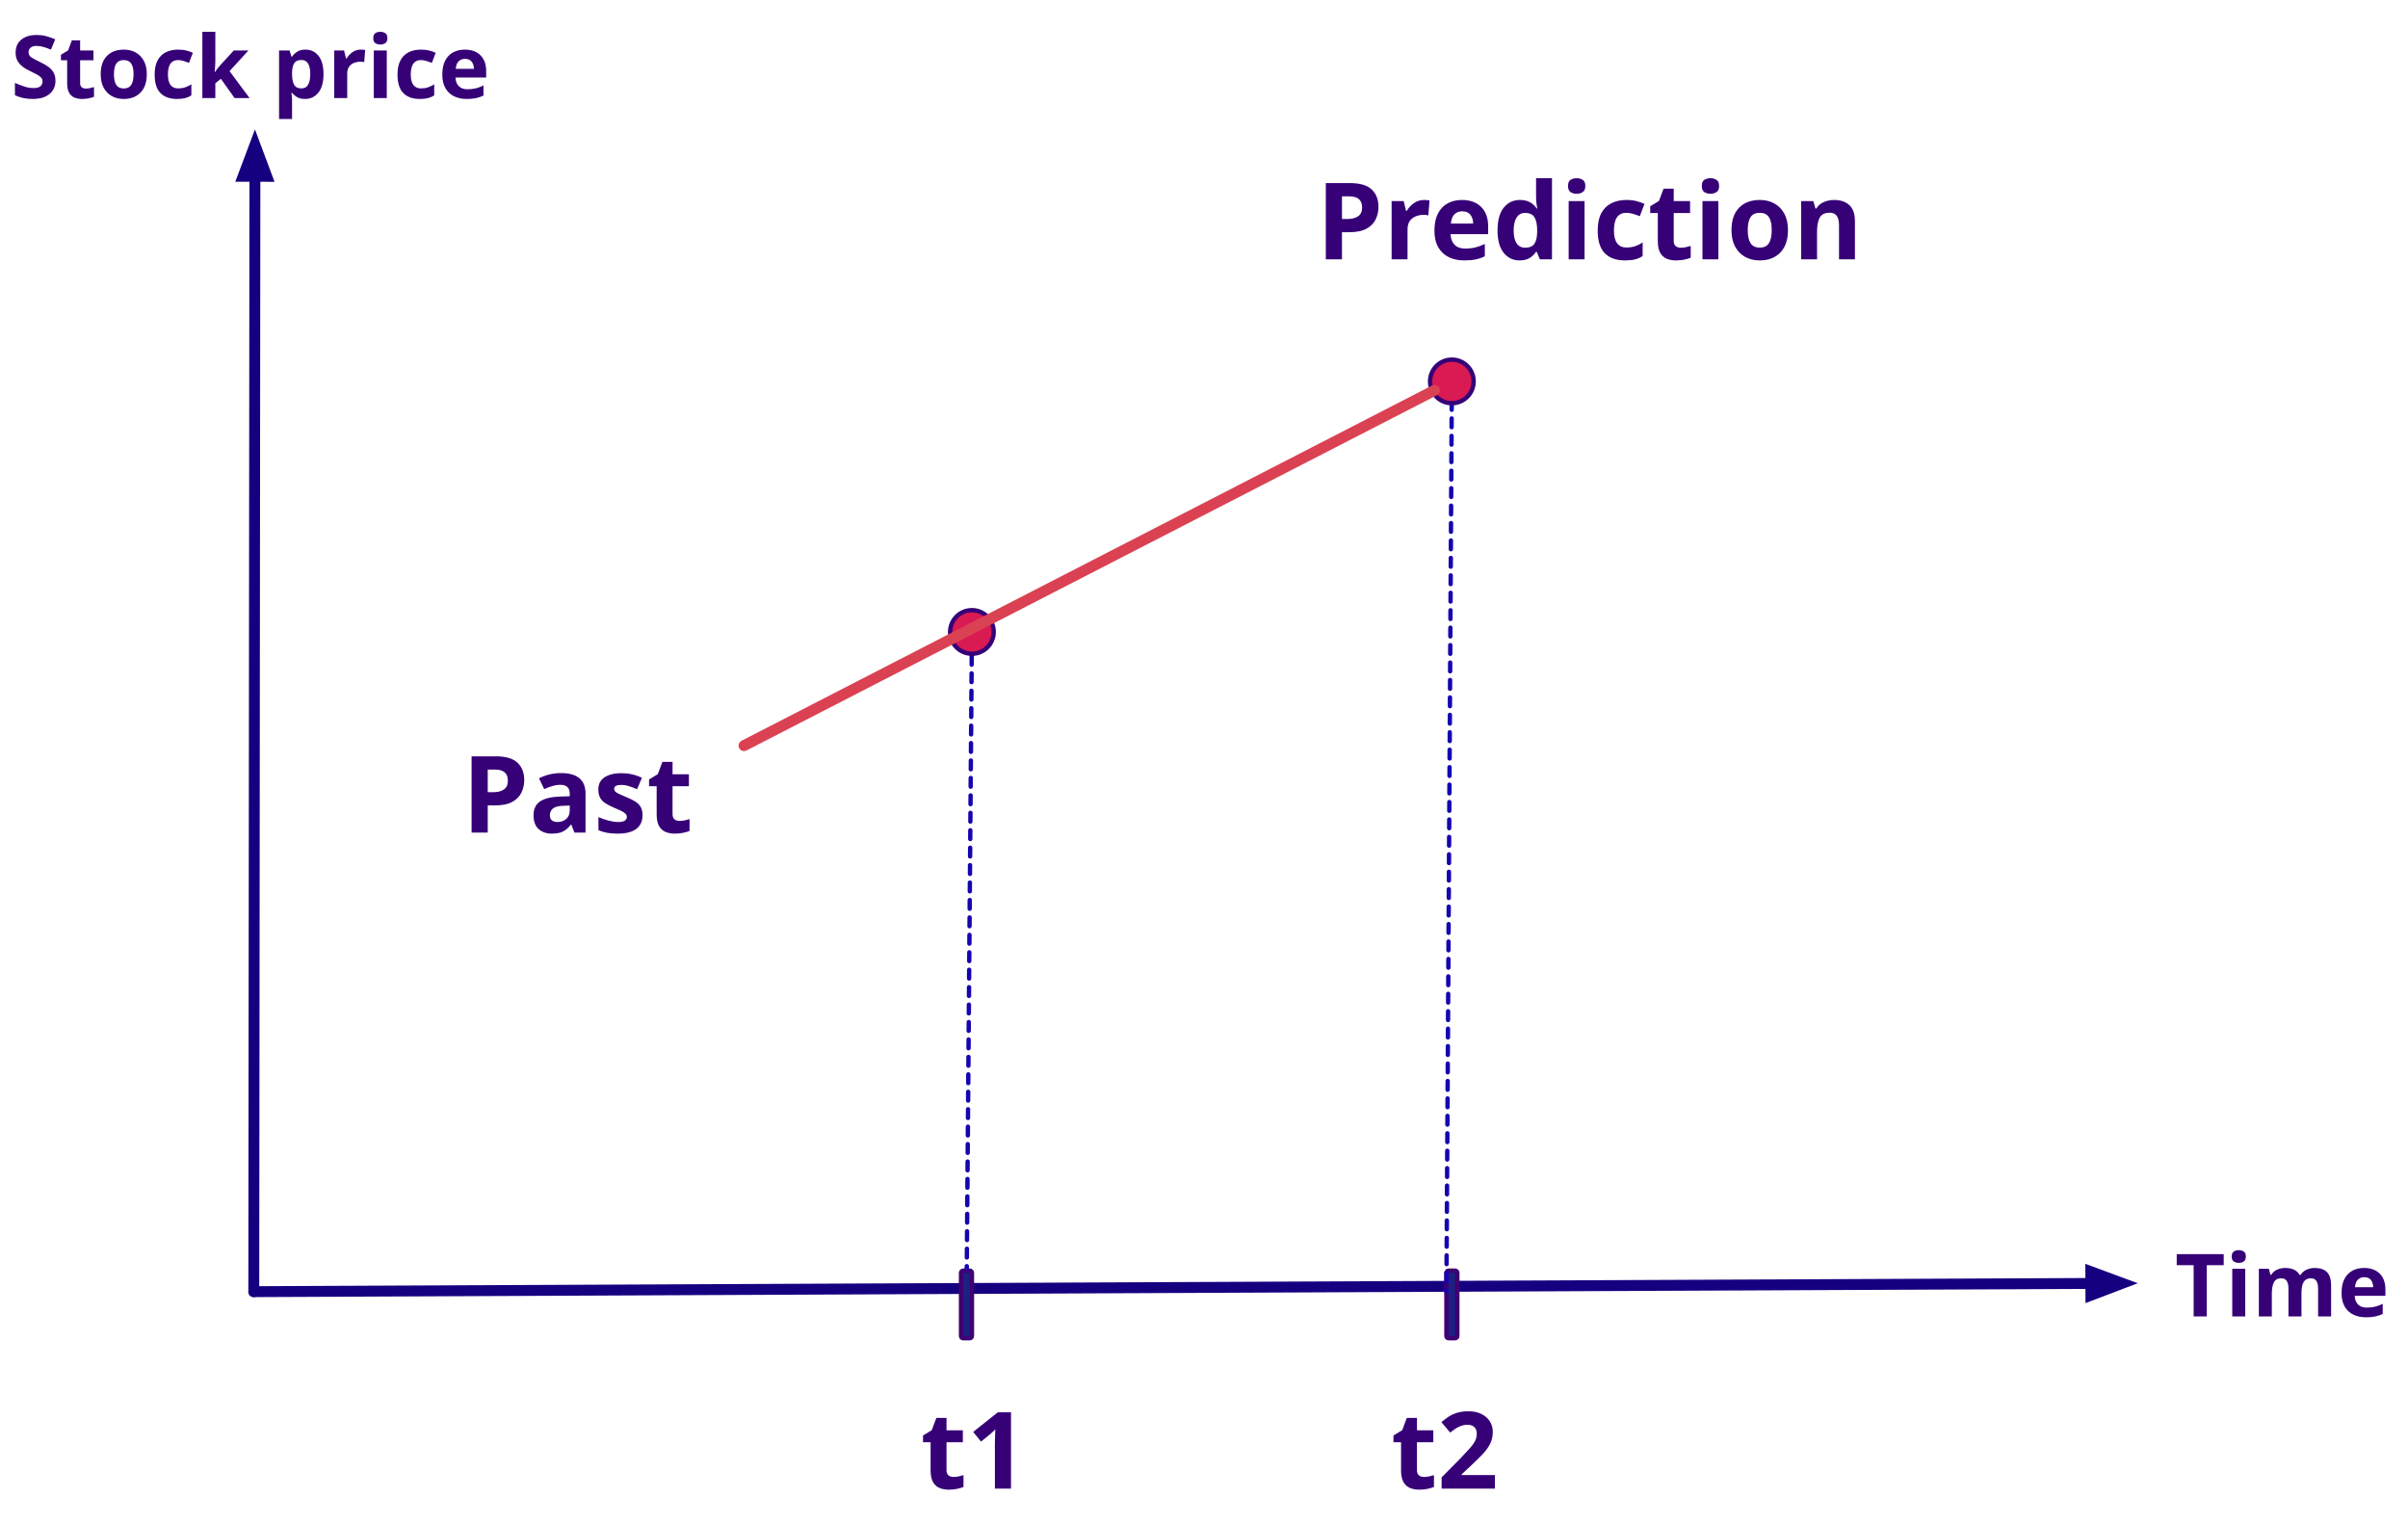
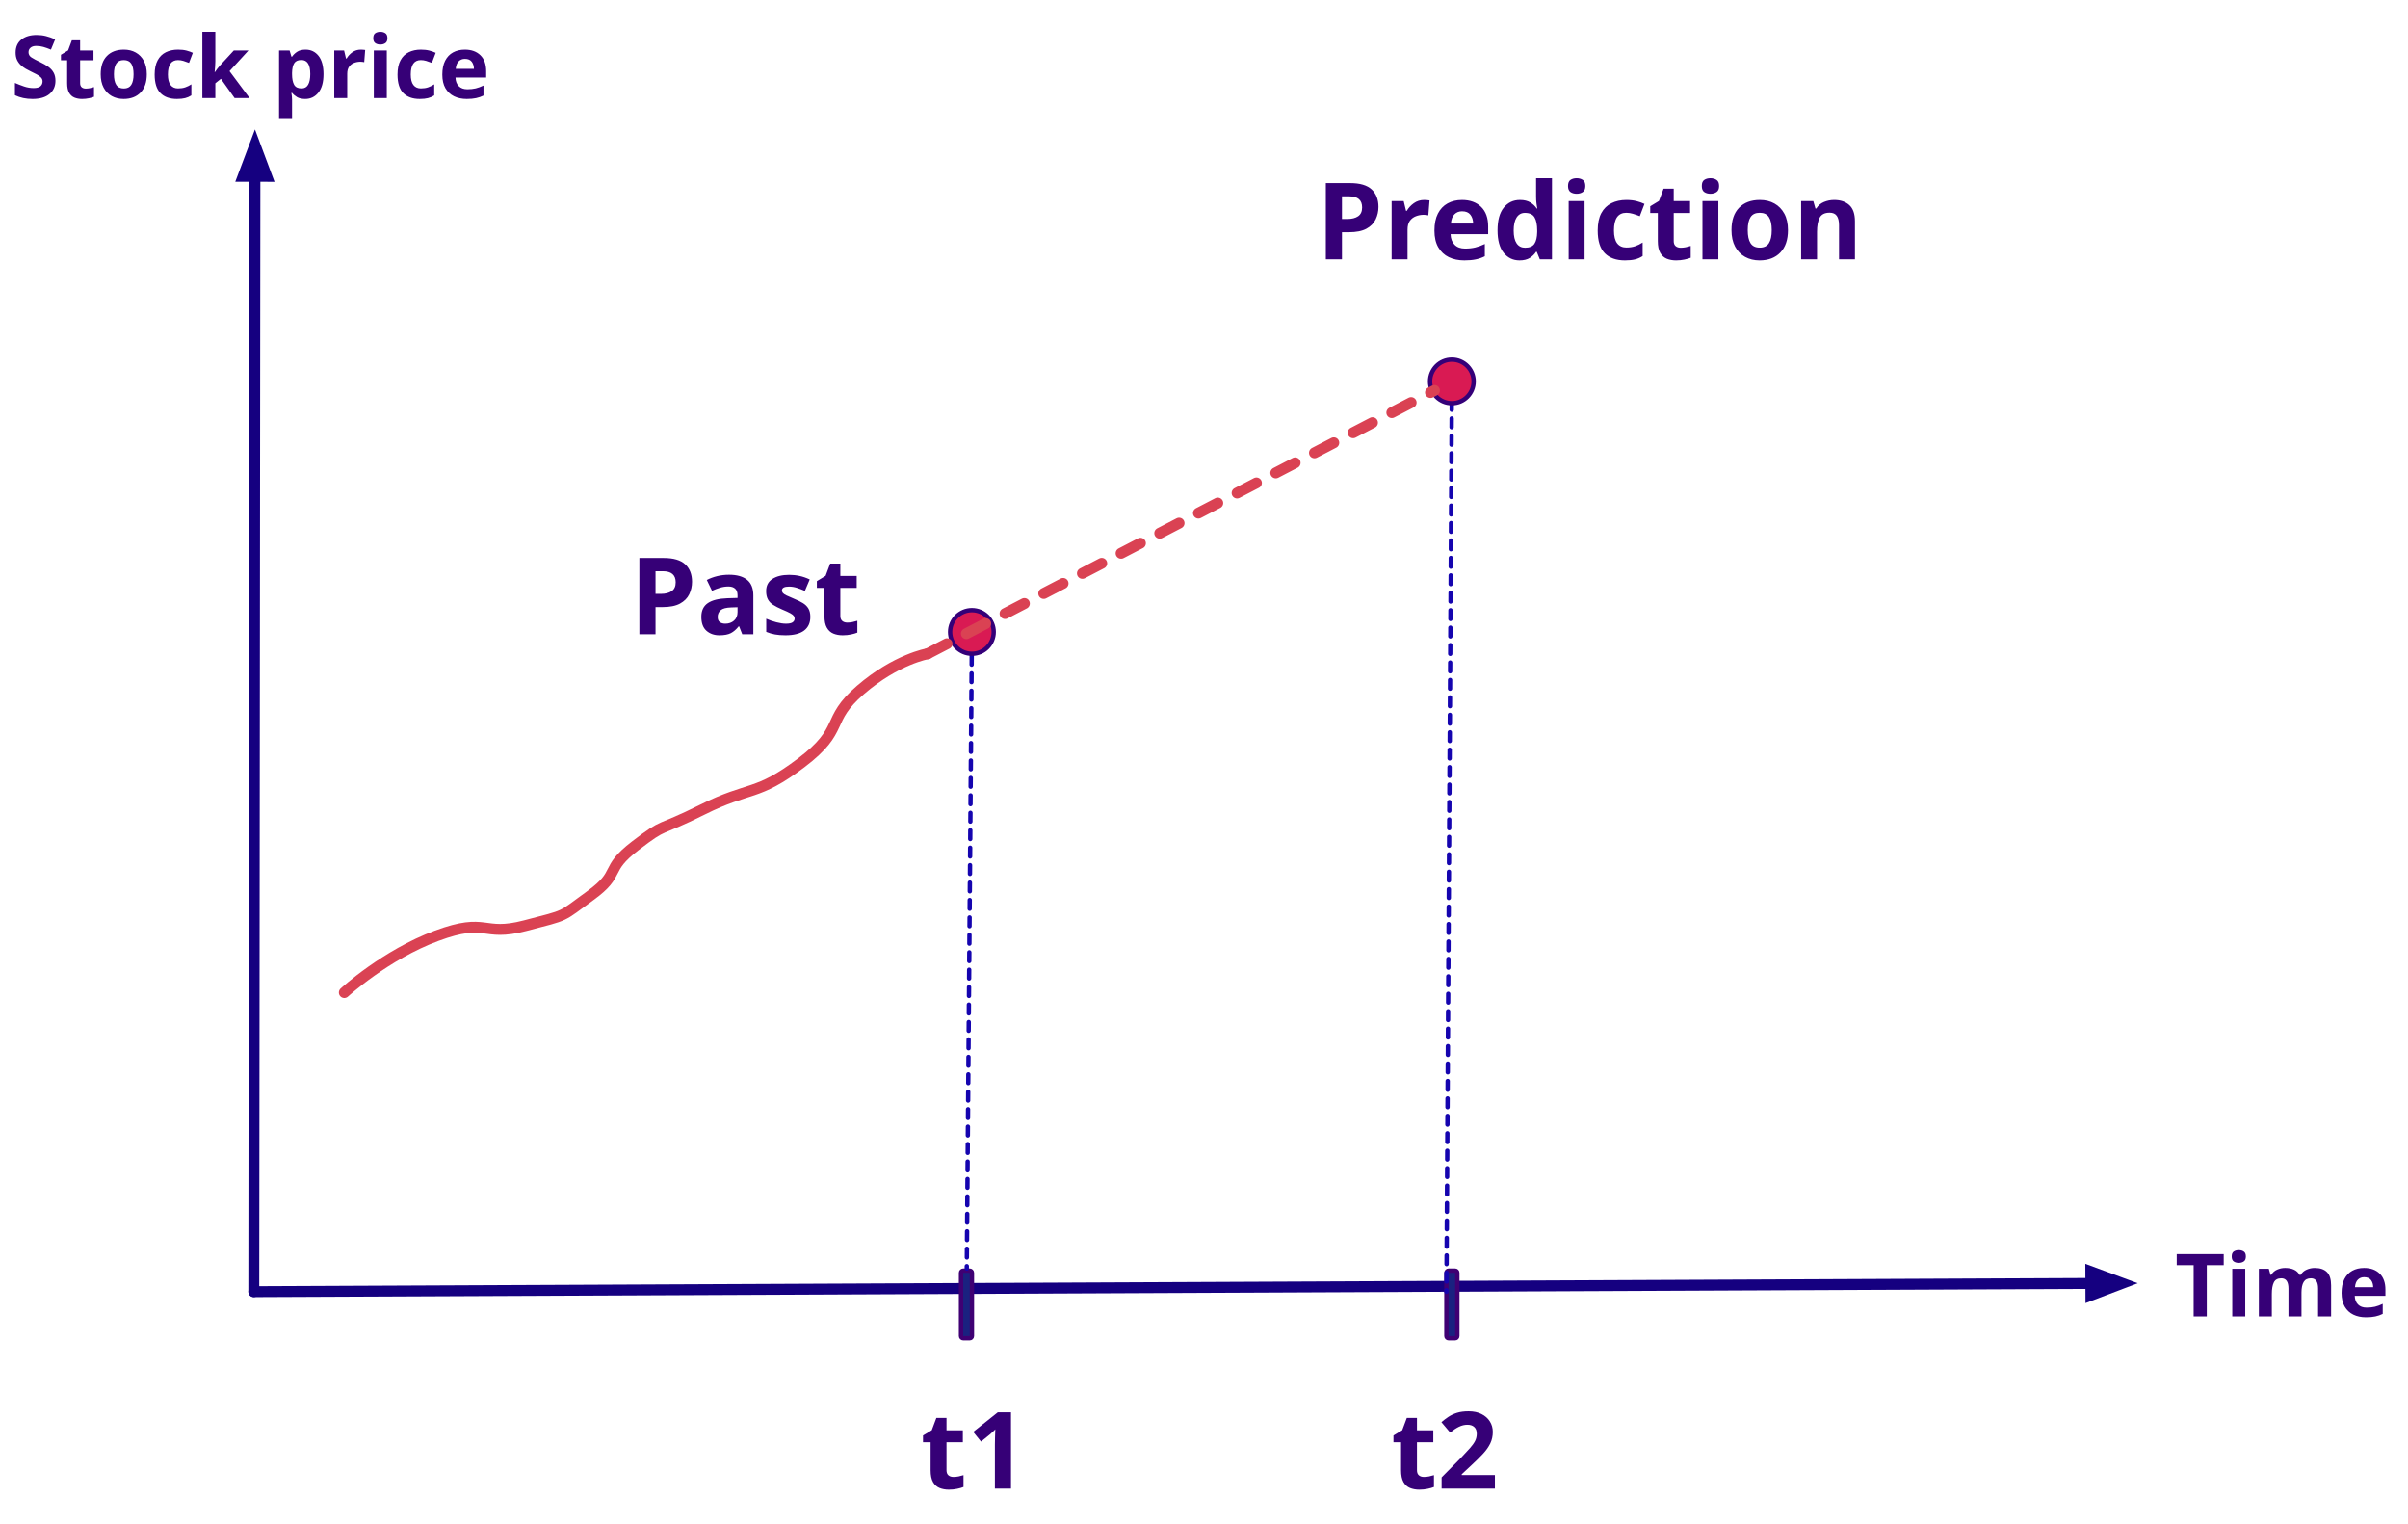
<svg xmlns="http://www.w3.org/2000/svg" version="1.1" viewBox="-492 432 1105 699" width="1105" height="699">
  <defs>
    <marker orient="auto" overflow="visible" markerUnits="strokeWidth" id="FilledArrow_Marker" stroke-linejoin="miter" stroke-miterlimit="10" viewBox="-4 -3 5 6" markerWidth="5" markerHeight="6" color="#150080">
      <g>
        <path d="M -2.88 0 L 0 1.08 L 0 -1.08 Z" fill="currentColor" stroke="currentColor" stroke-width="1" />
      </g>
    </marker>
    <font-face font-family="Century Gothic" font-size="40" panose-1="2 11 7 2 2 2 2 2 2 4" units-per-em="1000" underline-position="-91.797" underline-thickness="89.844" slope="0" x-height="538.086" cap-height="727.051" ascent="1005.859" descent="-220.215" font-weight="700">
      <font-face-src>
        <font-face-name name="CenturyGothic-Bold" />
      </font-face-src>
    </font-face>
    <font-face font-family="Century Gothic" font-size="49" panose-1="2 11 7 2 2 2 2 2 2 4" units-per-em="1000" underline-position="-91.797" underline-thickness="89.844" slope="0" x-height="538.086" cap-height="727.051" ascent="1005.859" descent="-220.215" font-weight="700">
      <font-face-src>
        <font-face-name name="CenturyGothic-Bold" />
      </font-face-src>
    </font-face>
  </defs>
  <g id="Canvas_1" stroke-opacity="1" fill-opacity="1" fill="none" stroke-dasharray="none" stroke="none">
    <g id="Canvas_1: Layer 1">
      <g id="Line_18">
        <line x1="-375.026" y1="512.9" x2="-375.539" y2="1024.643" marker-start="url(#FilledArrow_Marker)" stroke="#150080" stroke-linecap="round" stroke-linejoin="round" stroke-width="5" />
      </g>
      <g id="Line_17">
        <line x1="467.469" y1="1020.873" x2="-375.539" y2="1024.643" marker-start="url(#FilledArrow_Marker)" stroke="#150080" stroke-linecap="round" stroke-linejoin="round" stroke-width="5" />
      </g>
      <g id="Graphic_16">
        <text transform="translate(-486.986 437)" fill="#360077">
          <tspan font-family="Century Gothic" font-size="40" font-weight="700" fill="#360077" x="0" y="40">Stock price</tspan>
        </text>
      </g>
      <g id="Graphic_15">
        <text transform="translate(494.3684 996)" fill="#360077">
          <tspan font-family="Century Gothic" font-size="40" font-weight="700" fill="#360077" x="11.705" y="40">Time</tspan>
        </text>
      </g>
      <g id="Graphic_13">
        <text transform="translate(-69.56665 1066)" fill="#360077">
          <tspan font-family="Century Gothic" font-size="49" font-weight="700" fill="#360077" x="0" y="49">t1</tspan>
        </text>
      </g>
      <g id="Graphic_12">
        <path d="M -50 1015 L -47 1015 C -46.448 1015 -46 1015.448 -46 1016 L -46 1045 C -46 1045.552 -46.448 1046 -47 1046 L -50 1046 C -50.552 1046 -51 1045.552 -51 1045 L -51 1016 C -51 1015.448 -50.552 1015 -50 1015 Z" fill="#1a2180" />
        <path d="M -50 1015 L -47 1015 C -46.448 1015 -46 1015.448 -46 1016 L -46 1045 C -46 1045.552 -46.448 1046 -47 1046 L -50 1046 C -50.552 1046 -51 1045.552 -51 1045 L -51 1016 C -51 1015.448 -50.552 1015 -50 1015 Z" stroke="#3f0073" stroke-linecap="round" stroke-linejoin="round" stroke-width="2" />
      </g>
      <g id="Graphic_11">
        <text transform="translate(146.3191 1066)" fill="#360077">
          <tspan font-family="Century Gothic" font-size="49" font-weight="700" fill="#360077" x="0" y="49"> t2</tspan>
        </text>
      </g>
      <g id="Graphic_10">
        <path d="M 172.74 1015 L 175.74 1015 C 176.293 1015 176.74 1015.448 176.74 1016 L 176.74 1045 C 176.74 1045.552 176.293 1046 175.74 1046 L 172.74 1046 C 172.188 1046 171.74 1045.552 171.74 1045 L 171.74 1016 C 171.74 1015.448 172.188 1015 172.74 1015 Z" fill="#1a2180" />
        <path d="M 172.74 1015 L 175.74 1015 C 176.293 1015 176.74 1015.448 176.74 1016 L 176.74 1045 C 176.74 1045.552 176.293 1046 175.74 1046 L 172.74 1046 C 172.188 1046 171.74 1045.552 171.74 1045 L 171.74 1016 C 171.74 1015.448 172.188 1015 172.74 1015 Z" stroke="#3f0073" stroke-linecap="round" stroke-linejoin="round" stroke-width="2" />
      </g>
      <g id="Line_9">
        <line x1="-46.089" y1="732.955" x2="-48.366" y2="1014" stroke="#1504af" stroke-linecap="round" stroke-linejoin="round" stroke-dasharray="4.0,4.0" stroke-width="2" />
      </g>
      <g id="Graphic_8">
        <text transform="translate(112 502)" fill="#360077">
          <tspan font-family="Century Gothic" font-size="49" font-weight="700" fill="#360077" x="0" y="49">Prediction</tspan>
        </text>
      </g>
      <g id="Graphic_7">
        <circle cx="-46" cy="721.956" r="10" fill="#d91a53" />
        <circle cx="-46" cy="721.956" r="10" stroke="#350078" stroke-linecap="round" stroke-linejoin="round" stroke-width="2" />
      </g>
      <g id="Line_21">
        <line x1="174.187" y1="616" x2="171.74" y2="1024.643" stroke="#1504af" stroke-linecap="round" stroke-linejoin="round" stroke-dasharray="4.0,4.0" stroke-width="2" />
      </g>
      <g id="Graphic_20">
        <circle cx="174.24" cy="607" r="10" fill="#d91a53" />
        <circle cx="174.24" cy="607" r="10" stroke="#350078" stroke-linecap="round" stroke-linejoin="round" stroke-width="2" />
      </g>
      <g id="Graphic_22">
-         <text transform="translate(-280 765)" fill="#360077">
+         <text transform="translate(-203 674)" fill="#360077">
          <tspan font-family="Century Gothic" font-size="49" font-weight="700" fill="#360077" x="0" y="49">Past</tspan>
        </text>
      </g>
      <g id="Line_23">
-         <line x1="-150.579" y1="774.105" x2="166.235" y2="611.118" stroke="#da4253" stroke-linecap="round" stroke-linejoin="round" stroke-width="5" />
+         <line x1="-66.292" y1="731.956" x2="166.252" y2="611.15" stroke="#da4253" stroke-linecap="round" stroke-linejoin="round" stroke-dasharray="10.0,10.0" stroke-width="5" />
+       </g>
+       <g id="Line_24">
+         <path d="M -334 887.408 C -334 887.408 -315.098 870.037 -291.597 861.345 C -268.095 852.652 -271.043 861.964 -251.045 856.726 C -231.047 851.489 -235.327 853.236 -221.008 842.857 C -206.69 832.479 -215.082 831.263 -200.504 820.092 C -185.926 808.921 -191.137 814.218 -169.552 803.426 C -147.967 792.633 -144.828 797.537 -124.314 781.997 C -103.8 766.457 -113.581 762.748 -97.143 748.571 C -80.705 734.394 -66.292 731.956 -66.292 731.956" stroke="#da4253" stroke-linecap="round" stroke-linejoin="round" stroke-width="5" />
      </g>
    </g>
  </g>
</svg>
